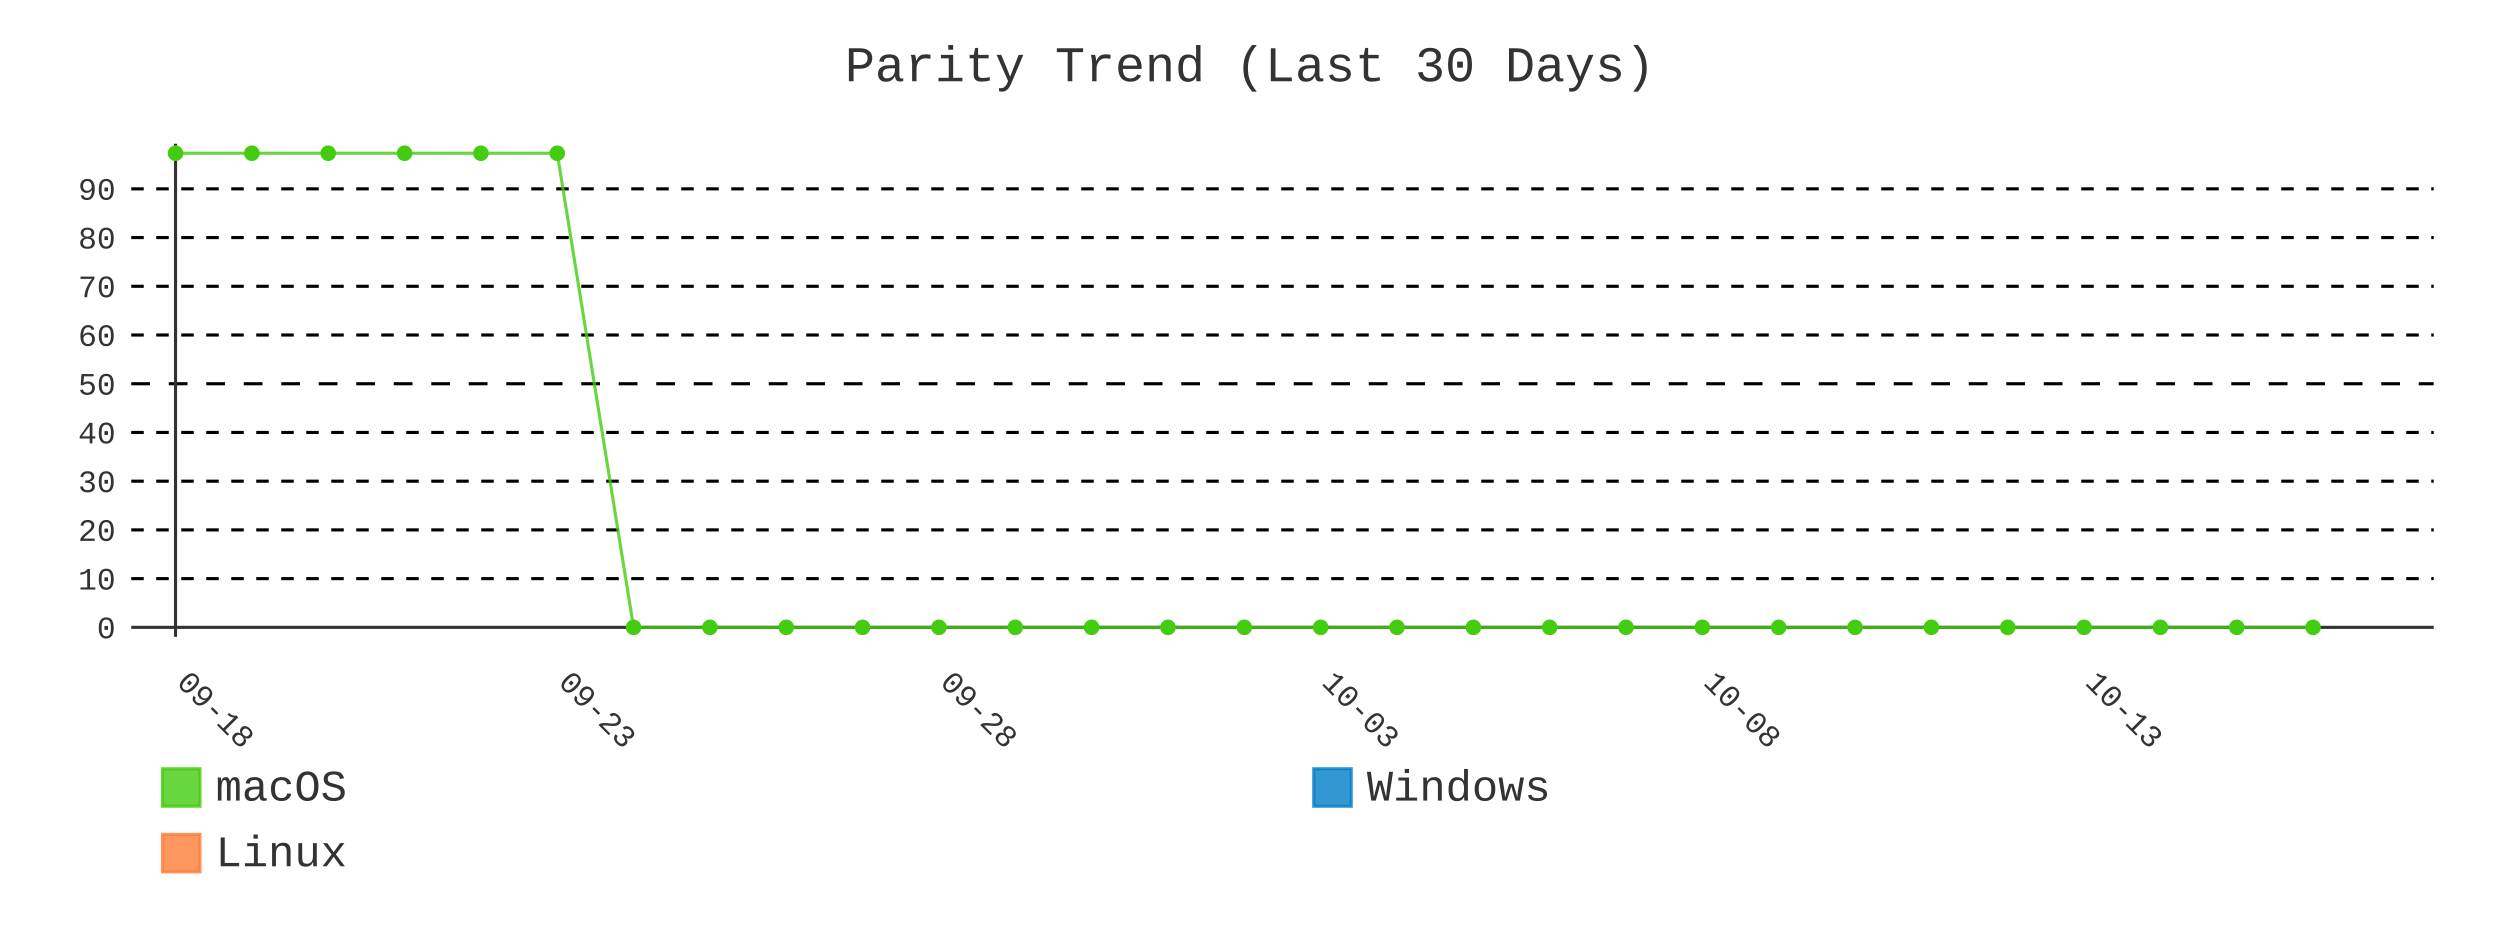
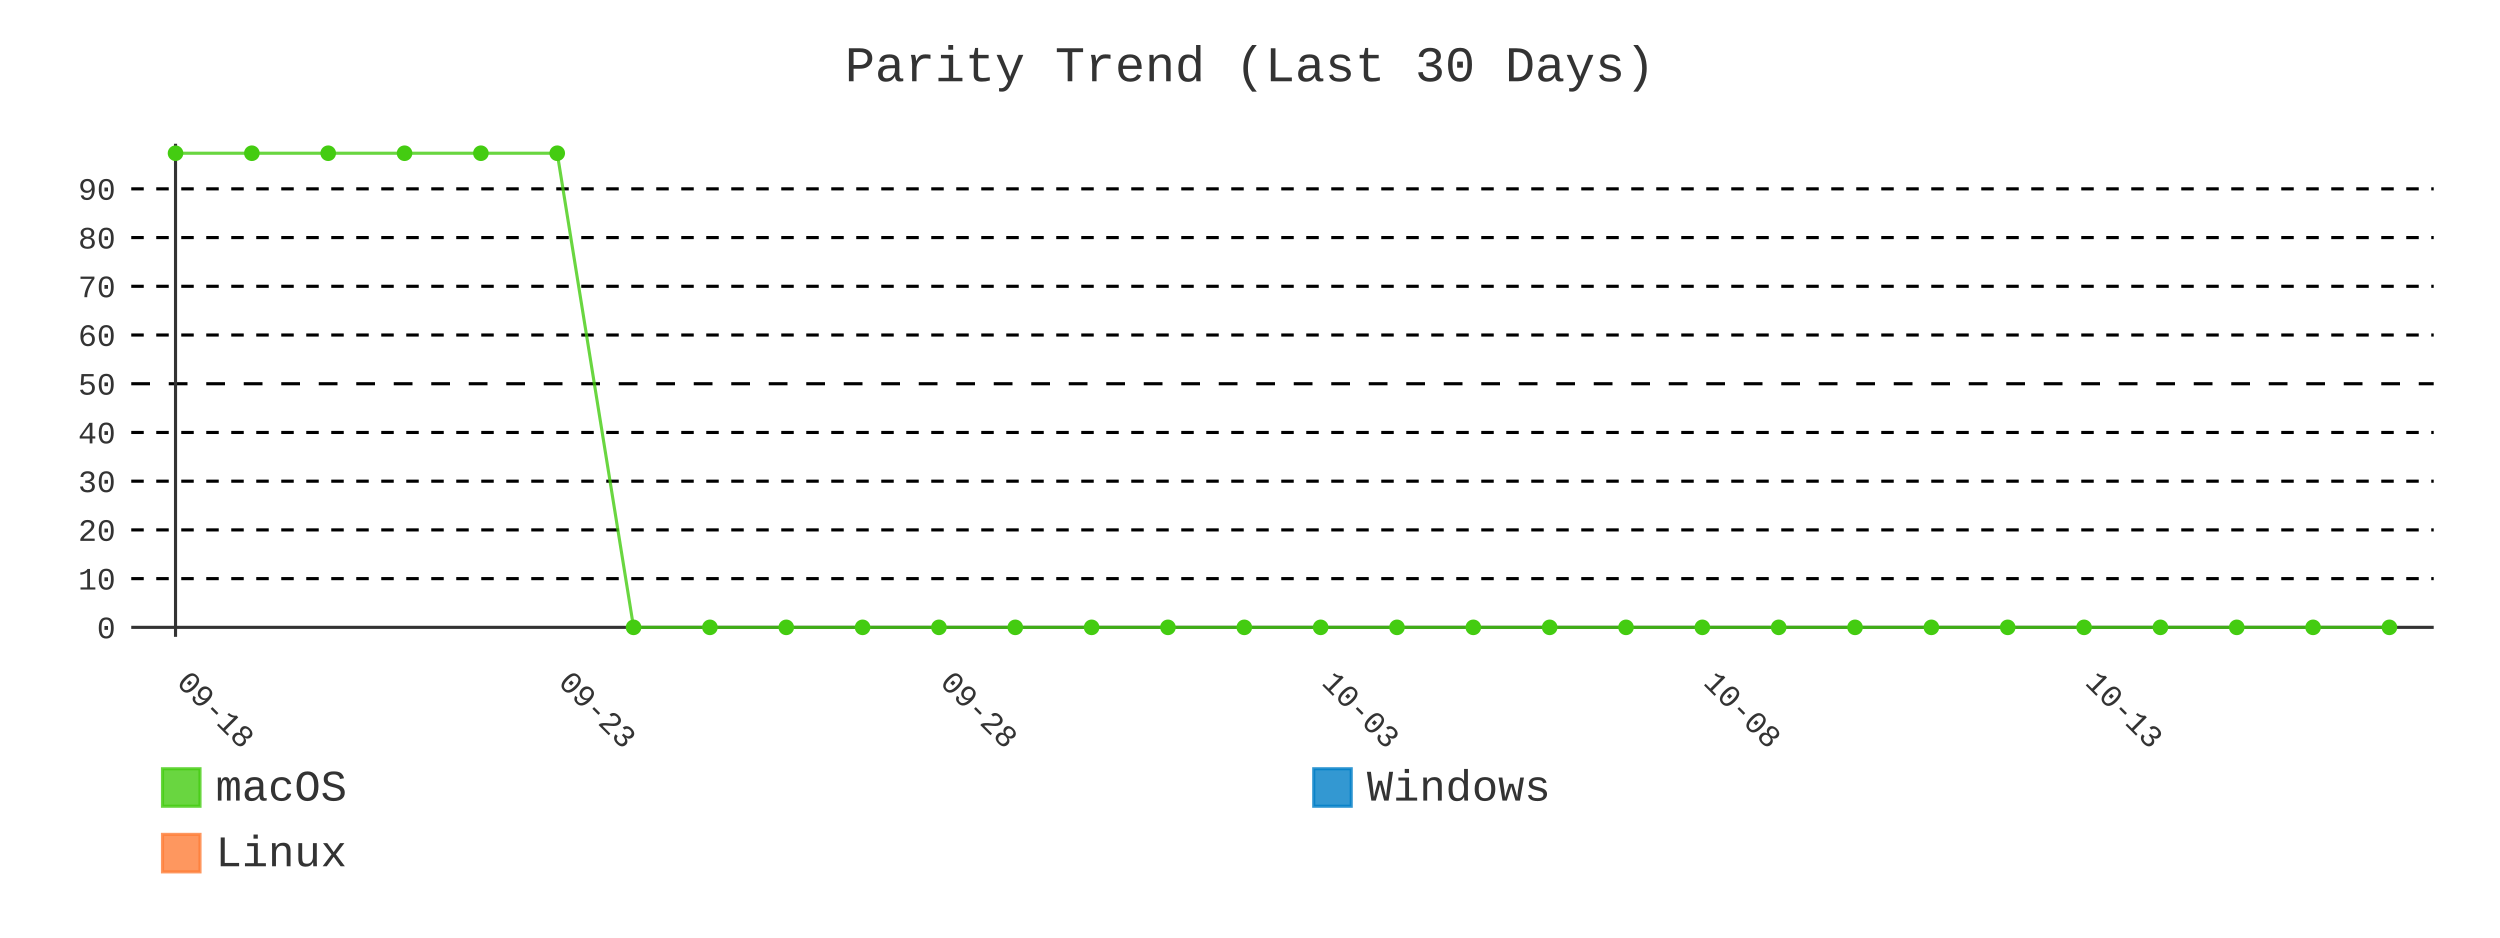
- <svg xmlns="http://www.w3.org/2000/svg" id="chart-ed9246a8-276a-44c4-bb57-7e5494477e0f" class="pygal-chart" viewBox="0 0 800 300">
+ <svg xmlns="http://www.w3.org/2000/svg" id="chart-95aaefc5-34f9-4f30-ad8a-0deb650d06e6" class="pygal-chart" viewBox="0 0 800 300">
  <defs>
-     <style type="text/css">#chart-ed9246a8-276a-44c4-bb57-7e5494477e0f{-webkit-user-select:none;-webkit-font-smoothing:antialiased;font-family:Consolas,"Liberation Mono",Menlo,Courier,monospace}#chart-ed9246a8-276a-44c4-bb57-7e5494477e0f .title{font-family:Consolas,"Liberation Mono",Menlo,Courier,monospace;font-size:16px}#chart-ed9246a8-276a-44c4-bb57-7e5494477e0f .legends .legend text{font-family:Consolas,"Liberation Mono",Menlo,Courier,monospace;font-size:14px}#chart-ed9246a8-276a-44c4-bb57-7e5494477e0f .axis text{font-family:Consolas,"Liberation Mono",Menlo,Courier,monospace;font-size:10px}#chart-ed9246a8-276a-44c4-bb57-7e5494477e0f .axis text.major{font-family:Consolas,"Liberation Mono",Menlo,Courier,monospace;font-size:10px}#chart-ed9246a8-276a-44c4-bb57-7e5494477e0f .text-overlay text.value{font-family:Consolas,"Liberation Mono",Menlo,Courier,monospace;font-size:16px}#chart-ed9246a8-276a-44c4-bb57-7e5494477e0f .text-overlay text.label{font-family:Consolas,"Liberation Mono",Menlo,Courier,monospace;font-size:10px}#chart-ed9246a8-276a-44c4-bb57-7e5494477e0f .tooltip{font-family:Consolas,"Liberation Mono",Menlo,Courier,monospace;font-size:14px}#chart-ed9246a8-276a-44c4-bb57-7e5494477e0f text.no_data{font-family:Consolas,"Liberation Mono",Menlo,Courier,monospace;font-size:64px}
- #chart-ed9246a8-276a-44c4-bb57-7e5494477e0f{background-color:transparent}#chart-ed9246a8-276a-44c4-bb57-7e5494477e0f path,#chart-ed9246a8-276a-44c4-bb57-7e5494477e0f line,#chart-ed9246a8-276a-44c4-bb57-7e5494477e0f rect,#chart-ed9246a8-276a-44c4-bb57-7e5494477e0f circle{-webkit-transition:400ms;-moz-transition:400ms;transition:400ms}#chart-ed9246a8-276a-44c4-bb57-7e5494477e0f .graph &gt; .background{fill:transparent}#chart-ed9246a8-276a-44c4-bb57-7e5494477e0f .plot &gt; .background{fill:transparent}#chart-ed9246a8-276a-44c4-bb57-7e5494477e0f .graph{fill:#333}#chart-ed9246a8-276a-44c4-bb57-7e5494477e0f text.no_data{fill:#333}#chart-ed9246a8-276a-44c4-bb57-7e5494477e0f .title{fill:#333}#chart-ed9246a8-276a-44c4-bb57-7e5494477e0f .legends .legend text{fill:#333}#chart-ed9246a8-276a-44c4-bb57-7e5494477e0f .legends .legend:hover text{fill:#333}#chart-ed9246a8-276a-44c4-bb57-7e5494477e0f .axis .line{stroke:#333}#chart-ed9246a8-276a-44c4-bb57-7e5494477e0f .axis .guide.line{stroke:#666}#chart-ed9246a8-276a-44c4-bb57-7e5494477e0f .axis .major.line{stroke:#333}#chart-ed9246a8-276a-44c4-bb57-7e5494477e0f .axis text.major{fill:#333}#chart-ed9246a8-276a-44c4-bb57-7e5494477e0f .axis.y .guides:hover .guide.line,#chart-ed9246a8-276a-44c4-bb57-7e5494477e0f .line-graph .axis.x .guides:hover .guide.line,#chart-ed9246a8-276a-44c4-bb57-7e5494477e0f .stackedline-graph .axis.x .guides:hover .guide.line,#chart-ed9246a8-276a-44c4-bb57-7e5494477e0f .xy-graph .axis.x .guides:hover .guide.line{stroke:#333}#chart-ed9246a8-276a-44c4-bb57-7e5494477e0f .axis .guides:hover text{fill:#333}#chart-ed9246a8-276a-44c4-bb57-7e5494477e0f .reactive{fill-opacity:.8;stroke-opacity:.8;stroke-width:1}#chart-ed9246a8-276a-44c4-bb57-7e5494477e0f .ci{stroke:#333}#chart-ed9246a8-276a-44c4-bb57-7e5494477e0f .reactive.active,#chart-ed9246a8-276a-44c4-bb57-7e5494477e0f .active .reactive{fill-opacity:.9;stroke-opacity:.9;stroke-width:4}#chart-ed9246a8-276a-44c4-bb57-7e5494477e0f .ci .reactive.active{stroke-width:1.5}#chart-ed9246a8-276a-44c4-bb57-7e5494477e0f .series text{fill:#333}#chart-ed9246a8-276a-44c4-bb57-7e5494477e0f .tooltip rect{fill:transparent;stroke:#333;-webkit-transition:opacity 400ms;-moz-transition:opacity 400ms;transition:opacity 400ms}#chart-ed9246a8-276a-44c4-bb57-7e5494477e0f .tooltip .label{fill:#333}#chart-ed9246a8-276a-44c4-bb57-7e5494477e0f .tooltip .label{fill:#333}#chart-ed9246a8-276a-44c4-bb57-7e5494477e0f .tooltip .legend{font-size:.8em;fill:#666}#chart-ed9246a8-276a-44c4-bb57-7e5494477e0f .tooltip .x_label{font-size:.6em;fill:#333}#chart-ed9246a8-276a-44c4-bb57-7e5494477e0f .tooltip .xlink{font-size:.5em;text-decoration:underline}#chart-ed9246a8-276a-44c4-bb57-7e5494477e0f .tooltip .value{font-size:1.5em}#chart-ed9246a8-276a-44c4-bb57-7e5494477e0f .bound{font-size:.5em}#chart-ed9246a8-276a-44c4-bb57-7e5494477e0f .max-value{font-size:.75em;fill:#666}#chart-ed9246a8-276a-44c4-bb57-7e5494477e0f .map-element{fill:transparent;stroke:#666 !important}#chart-ed9246a8-276a-44c4-bb57-7e5494477e0f .map-element .reactive{fill-opacity:inherit;stroke-opacity:inherit}#chart-ed9246a8-276a-44c4-bb57-7e5494477e0f .color-0,#chart-ed9246a8-276a-44c4-bb57-7e5494477e0f .color-0 a:visited{stroke:#4c1;fill:#4c1}#chart-ed9246a8-276a-44c4-bb57-7e5494477e0f .color-1,#chart-ed9246a8-276a-44c4-bb57-7e5494477e0f .color-1 a:visited{stroke:#007ec6;fill:#007ec6}#chart-ed9246a8-276a-44c4-bb57-7e5494477e0f .color-2,#chart-ed9246a8-276a-44c4-bb57-7e5494477e0f .color-2 a:visited{stroke:#fe7d37;fill:#fe7d37}#chart-ed9246a8-276a-44c4-bb57-7e5494477e0f .text-overlay .color-0 text{fill:black}#chart-ed9246a8-276a-44c4-bb57-7e5494477e0f .text-overlay .color-1 text{fill:black}#chart-ed9246a8-276a-44c4-bb57-7e5494477e0f .text-overlay .color-2 text{fill:black}#chart-ed9246a8-276a-44c4-bb57-7e5494477e0f .series{stroke-width:2}#chart-ed9246a8-276a-44c4-bb57-7e5494477e0f .series.serie-0{stroke-width:2}#chart-ed9246a8-276a-44c4-bb57-7e5494477e0f .series.serie-1{stroke-width:2}#chart-ed9246a8-276a-44c4-bb57-7e5494477e0f .series.serie-2{stroke-width:2}
- #chart-ed9246a8-276a-44c4-bb57-7e5494477e0f text.no_data{text-anchor:middle}#chart-ed9246a8-276a-44c4-bb57-7e5494477e0f .guide.line{fill:none}#chart-ed9246a8-276a-44c4-bb57-7e5494477e0f .centered{text-anchor:middle}#chart-ed9246a8-276a-44c4-bb57-7e5494477e0f .title{text-anchor:middle}#chart-ed9246a8-276a-44c4-bb57-7e5494477e0f .legends .legend text{fill-opacity:1}#chart-ed9246a8-276a-44c4-bb57-7e5494477e0f .axis.x text{text-anchor:middle}#chart-ed9246a8-276a-44c4-bb57-7e5494477e0f .axis.x:not(.web) text[transform]{text-anchor:start}#chart-ed9246a8-276a-44c4-bb57-7e5494477e0f .axis.x:not(.web) text[transform].backwards{text-anchor:end}#chart-ed9246a8-276a-44c4-bb57-7e5494477e0f .axis.y text{text-anchor:end}#chart-ed9246a8-276a-44c4-bb57-7e5494477e0f .axis.y text[transform].backwards{text-anchor:start}#chart-ed9246a8-276a-44c4-bb57-7e5494477e0f .axis.y2 text{text-anchor:start}#chart-ed9246a8-276a-44c4-bb57-7e5494477e0f .axis.y2 text[transform].backwards{text-anchor:end}#chart-ed9246a8-276a-44c4-bb57-7e5494477e0f .axis .guide.line{stroke-dasharray:4,4;stroke:black}#chart-ed9246a8-276a-44c4-bb57-7e5494477e0f .axis .major.guide.line{stroke-dasharray:6,6;stroke:black}#chart-ed9246a8-276a-44c4-bb57-7e5494477e0f .horizontal .axis.y .guide.line,#chart-ed9246a8-276a-44c4-bb57-7e5494477e0f .horizontal .axis.y2 .guide.line,#chart-ed9246a8-276a-44c4-bb57-7e5494477e0f .vertical .axis.x .guide.line{opacity:0}#chart-ed9246a8-276a-44c4-bb57-7e5494477e0f .horizontal .axis.always_show .guide.line,#chart-ed9246a8-276a-44c4-bb57-7e5494477e0f .vertical .axis.always_show .guide.line{opacity:1 !important}#chart-ed9246a8-276a-44c4-bb57-7e5494477e0f .axis.y .guides:hover .guide.line,#chart-ed9246a8-276a-44c4-bb57-7e5494477e0f .axis.y2 .guides:hover .guide.line,#chart-ed9246a8-276a-44c4-bb57-7e5494477e0f .axis.x .guides:hover .guide.line{opacity:1}#chart-ed9246a8-276a-44c4-bb57-7e5494477e0f .axis .guides:hover text{opacity:1}#chart-ed9246a8-276a-44c4-bb57-7e5494477e0f .nofill{fill:none}#chart-ed9246a8-276a-44c4-bb57-7e5494477e0f .subtle-fill{fill-opacity:.2}#chart-ed9246a8-276a-44c4-bb57-7e5494477e0f .dot{stroke-width:1px;fill-opacity:1;stroke-opacity:1}#chart-ed9246a8-276a-44c4-bb57-7e5494477e0f .dot.active{stroke-width:5px}#chart-ed9246a8-276a-44c4-bb57-7e5494477e0f .dot.negative{fill:transparent}#chart-ed9246a8-276a-44c4-bb57-7e5494477e0f text,#chart-ed9246a8-276a-44c4-bb57-7e5494477e0f tspan{stroke:none !important}#chart-ed9246a8-276a-44c4-bb57-7e5494477e0f .series text.active{opacity:1}#chart-ed9246a8-276a-44c4-bb57-7e5494477e0f .tooltip rect{fill-opacity:.95;stroke-width:.5}#chart-ed9246a8-276a-44c4-bb57-7e5494477e0f .tooltip text{fill-opacity:1}#chart-ed9246a8-276a-44c4-bb57-7e5494477e0f .showable{visibility:hidden}#chart-ed9246a8-276a-44c4-bb57-7e5494477e0f .showable.shown{visibility:visible}#chart-ed9246a8-276a-44c4-bb57-7e5494477e0f .gauge-background{fill:rgba(229,229,229,1);stroke:none}#chart-ed9246a8-276a-44c4-bb57-7e5494477e0f .bg-lines{stroke:transparent;stroke-width:2px}</style>
+     <style type="text/css">#chart-95aaefc5-34f9-4f30-ad8a-0deb650d06e6{-webkit-user-select:none;-webkit-font-smoothing:antialiased;font-family:Consolas,"Liberation Mono",Menlo,Courier,monospace}#chart-95aaefc5-34f9-4f30-ad8a-0deb650d06e6 .title{font-family:Consolas,"Liberation Mono",Menlo,Courier,monospace;font-size:16px}#chart-95aaefc5-34f9-4f30-ad8a-0deb650d06e6 .legends .legend text{font-family:Consolas,"Liberation Mono",Menlo,Courier,monospace;font-size:14px}#chart-95aaefc5-34f9-4f30-ad8a-0deb650d06e6 .axis text{font-family:Consolas,"Liberation Mono",Menlo,Courier,monospace;font-size:10px}#chart-95aaefc5-34f9-4f30-ad8a-0deb650d06e6 .axis text.major{font-family:Consolas,"Liberation Mono",Menlo,Courier,monospace;font-size:10px}#chart-95aaefc5-34f9-4f30-ad8a-0deb650d06e6 .text-overlay text.value{font-family:Consolas,"Liberation Mono",Menlo,Courier,monospace;font-size:16px}#chart-95aaefc5-34f9-4f30-ad8a-0deb650d06e6 .text-overlay text.label{font-family:Consolas,"Liberation Mono",Menlo,Courier,monospace;font-size:10px}#chart-95aaefc5-34f9-4f30-ad8a-0deb650d06e6 .tooltip{font-family:Consolas,"Liberation Mono",Menlo,Courier,monospace;font-size:14px}#chart-95aaefc5-34f9-4f30-ad8a-0deb650d06e6 text.no_data{font-family:Consolas,"Liberation Mono",Menlo,Courier,monospace;font-size:64px}
+ #chart-95aaefc5-34f9-4f30-ad8a-0deb650d06e6{background-color:transparent}#chart-95aaefc5-34f9-4f30-ad8a-0deb650d06e6 path,#chart-95aaefc5-34f9-4f30-ad8a-0deb650d06e6 line,#chart-95aaefc5-34f9-4f30-ad8a-0deb650d06e6 rect,#chart-95aaefc5-34f9-4f30-ad8a-0deb650d06e6 circle{-webkit-transition:400ms;-moz-transition:400ms;transition:400ms}#chart-95aaefc5-34f9-4f30-ad8a-0deb650d06e6 .graph &gt; .background{fill:transparent}#chart-95aaefc5-34f9-4f30-ad8a-0deb650d06e6 .plot &gt; .background{fill:transparent}#chart-95aaefc5-34f9-4f30-ad8a-0deb650d06e6 .graph{fill:#333}#chart-95aaefc5-34f9-4f30-ad8a-0deb650d06e6 text.no_data{fill:#333}#chart-95aaefc5-34f9-4f30-ad8a-0deb650d06e6 .title{fill:#333}#chart-95aaefc5-34f9-4f30-ad8a-0deb650d06e6 .legends .legend text{fill:#333}#chart-95aaefc5-34f9-4f30-ad8a-0deb650d06e6 .legends .legend:hover text{fill:#333}#chart-95aaefc5-34f9-4f30-ad8a-0deb650d06e6 .axis .line{stroke:#333}#chart-95aaefc5-34f9-4f30-ad8a-0deb650d06e6 .axis .guide.line{stroke:#666}#chart-95aaefc5-34f9-4f30-ad8a-0deb650d06e6 .axis .major.line{stroke:#333}#chart-95aaefc5-34f9-4f30-ad8a-0deb650d06e6 .axis text.major{fill:#333}#chart-95aaefc5-34f9-4f30-ad8a-0deb650d06e6 .axis.y .guides:hover .guide.line,#chart-95aaefc5-34f9-4f30-ad8a-0deb650d06e6 .line-graph .axis.x .guides:hover .guide.line,#chart-95aaefc5-34f9-4f30-ad8a-0deb650d06e6 .stackedline-graph .axis.x .guides:hover .guide.line,#chart-95aaefc5-34f9-4f30-ad8a-0deb650d06e6 .xy-graph .axis.x .guides:hover .guide.line{stroke:#333}#chart-95aaefc5-34f9-4f30-ad8a-0deb650d06e6 .axis .guides:hover text{fill:#333}#chart-95aaefc5-34f9-4f30-ad8a-0deb650d06e6 .reactive{fill-opacity:.8;stroke-opacity:.8;stroke-width:1}#chart-95aaefc5-34f9-4f30-ad8a-0deb650d06e6 .ci{stroke:#333}#chart-95aaefc5-34f9-4f30-ad8a-0deb650d06e6 .reactive.active,#chart-95aaefc5-34f9-4f30-ad8a-0deb650d06e6 .active .reactive{fill-opacity:.9;stroke-opacity:.9;stroke-width:4}#chart-95aaefc5-34f9-4f30-ad8a-0deb650d06e6 .ci .reactive.active{stroke-width:1.5}#chart-95aaefc5-34f9-4f30-ad8a-0deb650d06e6 .series text{fill:#333}#chart-95aaefc5-34f9-4f30-ad8a-0deb650d06e6 .tooltip rect{fill:transparent;stroke:#333;-webkit-transition:opacity 400ms;-moz-transition:opacity 400ms;transition:opacity 400ms}#chart-95aaefc5-34f9-4f30-ad8a-0deb650d06e6 .tooltip .label{fill:#333}#chart-95aaefc5-34f9-4f30-ad8a-0deb650d06e6 .tooltip .label{fill:#333}#chart-95aaefc5-34f9-4f30-ad8a-0deb650d06e6 .tooltip .legend{font-size:.8em;fill:#666}#chart-95aaefc5-34f9-4f30-ad8a-0deb650d06e6 .tooltip .x_label{font-size:.6em;fill:#333}#chart-95aaefc5-34f9-4f30-ad8a-0deb650d06e6 .tooltip .xlink{font-size:.5em;text-decoration:underline}#chart-95aaefc5-34f9-4f30-ad8a-0deb650d06e6 .tooltip .value{font-size:1.5em}#chart-95aaefc5-34f9-4f30-ad8a-0deb650d06e6 .bound{font-size:.5em}#chart-95aaefc5-34f9-4f30-ad8a-0deb650d06e6 .max-value{font-size:.75em;fill:#666}#chart-95aaefc5-34f9-4f30-ad8a-0deb650d06e6 .map-element{fill:transparent;stroke:#666 !important}#chart-95aaefc5-34f9-4f30-ad8a-0deb650d06e6 .map-element .reactive{fill-opacity:inherit;stroke-opacity:inherit}#chart-95aaefc5-34f9-4f30-ad8a-0deb650d06e6 .color-0,#chart-95aaefc5-34f9-4f30-ad8a-0deb650d06e6 .color-0 a:visited{stroke:#4c1;fill:#4c1}#chart-95aaefc5-34f9-4f30-ad8a-0deb650d06e6 .color-1,#chart-95aaefc5-34f9-4f30-ad8a-0deb650d06e6 .color-1 a:visited{stroke:#007ec6;fill:#007ec6}#chart-95aaefc5-34f9-4f30-ad8a-0deb650d06e6 .color-2,#chart-95aaefc5-34f9-4f30-ad8a-0deb650d06e6 .color-2 a:visited{stroke:#fe7d37;fill:#fe7d37}#chart-95aaefc5-34f9-4f30-ad8a-0deb650d06e6 .text-overlay .color-0 text{fill:black}#chart-95aaefc5-34f9-4f30-ad8a-0deb650d06e6 .text-overlay .color-1 text{fill:black}#chart-95aaefc5-34f9-4f30-ad8a-0deb650d06e6 .text-overlay .color-2 text{fill:black}#chart-95aaefc5-34f9-4f30-ad8a-0deb650d06e6 .series{stroke-width:2}#chart-95aaefc5-34f9-4f30-ad8a-0deb650d06e6 .series.serie-0{stroke-width:2}#chart-95aaefc5-34f9-4f30-ad8a-0deb650d06e6 .series.serie-1{stroke-width:2}#chart-95aaefc5-34f9-4f30-ad8a-0deb650d06e6 .series.serie-2{stroke-width:2}
+ #chart-95aaefc5-34f9-4f30-ad8a-0deb650d06e6 text.no_data{text-anchor:middle}#chart-95aaefc5-34f9-4f30-ad8a-0deb650d06e6 .guide.line{fill:none}#chart-95aaefc5-34f9-4f30-ad8a-0deb650d06e6 .centered{text-anchor:middle}#chart-95aaefc5-34f9-4f30-ad8a-0deb650d06e6 .title{text-anchor:middle}#chart-95aaefc5-34f9-4f30-ad8a-0deb650d06e6 .legends .legend text{fill-opacity:1}#chart-95aaefc5-34f9-4f30-ad8a-0deb650d06e6 .axis.x text{text-anchor:middle}#chart-95aaefc5-34f9-4f30-ad8a-0deb650d06e6 .axis.x:not(.web) text[transform]{text-anchor:start}#chart-95aaefc5-34f9-4f30-ad8a-0deb650d06e6 .axis.x:not(.web) text[transform].backwards{text-anchor:end}#chart-95aaefc5-34f9-4f30-ad8a-0deb650d06e6 .axis.y text{text-anchor:end}#chart-95aaefc5-34f9-4f30-ad8a-0deb650d06e6 .axis.y text[transform].backwards{text-anchor:start}#chart-95aaefc5-34f9-4f30-ad8a-0deb650d06e6 .axis.y2 text{text-anchor:start}#chart-95aaefc5-34f9-4f30-ad8a-0deb650d06e6 .axis.y2 text[transform].backwards{text-anchor:end}#chart-95aaefc5-34f9-4f30-ad8a-0deb650d06e6 .axis .guide.line{stroke-dasharray:4,4;stroke:black}#chart-95aaefc5-34f9-4f30-ad8a-0deb650d06e6 .axis .major.guide.line{stroke-dasharray:6,6;stroke:black}#chart-95aaefc5-34f9-4f30-ad8a-0deb650d06e6 .horizontal .axis.y .guide.line,#chart-95aaefc5-34f9-4f30-ad8a-0deb650d06e6 .horizontal .axis.y2 .guide.line,#chart-95aaefc5-34f9-4f30-ad8a-0deb650d06e6 .vertical .axis.x .guide.line{opacity:0}#chart-95aaefc5-34f9-4f30-ad8a-0deb650d06e6 .horizontal .axis.always_show .guide.line,#chart-95aaefc5-34f9-4f30-ad8a-0deb650d06e6 .vertical .axis.always_show .guide.line{opacity:1 !important}#chart-95aaefc5-34f9-4f30-ad8a-0deb650d06e6 .axis.y .guides:hover .guide.line,#chart-95aaefc5-34f9-4f30-ad8a-0deb650d06e6 .axis.y2 .guides:hover .guide.line,#chart-95aaefc5-34f9-4f30-ad8a-0deb650d06e6 .axis.x .guides:hover .guide.line{opacity:1}#chart-95aaefc5-34f9-4f30-ad8a-0deb650d06e6 .axis .guides:hover text{opacity:1}#chart-95aaefc5-34f9-4f30-ad8a-0deb650d06e6 .nofill{fill:none}#chart-95aaefc5-34f9-4f30-ad8a-0deb650d06e6 .subtle-fill{fill-opacity:.2}#chart-95aaefc5-34f9-4f30-ad8a-0deb650d06e6 .dot{stroke-width:1px;fill-opacity:1;stroke-opacity:1}#chart-95aaefc5-34f9-4f30-ad8a-0deb650d06e6 .dot.active{stroke-width:5px}#chart-95aaefc5-34f9-4f30-ad8a-0deb650d06e6 .dot.negative{fill:transparent}#chart-95aaefc5-34f9-4f30-ad8a-0deb650d06e6 text,#chart-95aaefc5-34f9-4f30-ad8a-0deb650d06e6 tspan{stroke:none !important}#chart-95aaefc5-34f9-4f30-ad8a-0deb650d06e6 .series text.active{opacity:1}#chart-95aaefc5-34f9-4f30-ad8a-0deb650d06e6 .tooltip rect{fill-opacity:.95;stroke-width:.5}#chart-95aaefc5-34f9-4f30-ad8a-0deb650d06e6 .tooltip text{fill-opacity:1}#chart-95aaefc5-34f9-4f30-ad8a-0deb650d06e6 .showable{visibility:hidden}#chart-95aaefc5-34f9-4f30-ad8a-0deb650d06e6 .showable.shown{visibility:visible}#chart-95aaefc5-34f9-4f30-ad8a-0deb650d06e6 .gauge-background{fill:rgba(229,229,229,1);stroke:none}#chart-95aaefc5-34f9-4f30-ad8a-0deb650d06e6 .bg-lines{stroke:transparent;stroke-width:2px}</style>
  </defs>
  <g class="graph line-graph vertical">
    <rect x="0" y="0" width="800" height="300" class="background" />
    <g transform="translate(42, 46)" class="plot">
      <rect x="0" y="0" width="736.787" height="157.787" class="background" />
      <g class="axis y always_show">
        <g class="guides">
          <path d="M0 154.752 h736.787" class="axis major line" />
          <text x="-5" y="158.252" class="major">0</text>
        </g>
        <g class="guides">
          <path d="M0 139.161 h736.787" class="guide line" />
          <text x="-5" y="142.661" class="">10</text>
        </g>
        <g class="guides">
          <path d="M0 123.57 h736.787" class="guide line" />
          <text x="-5" y="127.07" class="">20</text>
        </g>
        <g class="guides">
          <path d="M0 107.979 h736.787" class="guide line" />
          <text x="-5" y="111.479" class="">30</text>
        </g>
        <g class="guides">
          <path d="M0 92.388 h736.787" class="guide line" />
          <text x="-5" y="95.888" class="">40</text>
        </g>
        <g class="guides">
          <path d="M0 76.796 h736.787" class="major guide line" />
          <text x="-5" y="80.296" class="major">50</text>
        </g>
        <g class="guides">
          <path d="M0 61.205 h736.787" class="guide line" />
          <text x="-5" y="64.705" class="">60</text>
        </g>
        <g class="guides">
          <path d="M0 45.614 h736.787" class="guide line" />
          <text x="-5" y="49.114" class="">70</text>
        </g>
        <g class="guides">
          <path d="M0 30.023 h736.787" class="guide line" />
          <text x="-5" y="33.523" class="">80</text>
        </g>
        <g class="guides">
          <path d="M0 14.432 h736.787" class="guide line" />
          <text x="-5" y="17.932" class="">90</text>
        </g>
      </g>
      <g class="axis x">
        <g class="guides">
          <path d="M14.169 0 v157.787" class="major line" />
          <text x="14.169" y="172.787" class="major" transform="rotate(45 14.16898 172.7868)">09-18</text>
        </g>
        <g class="guides">
          <path d="M136.315 0 v157.787" class="major guide line" />
          <text x="136.315" y="172.787" class="major" transform="rotate(45 136.3153 172.7868)">09-23</text>
        </g>
        <g class="guides">
          <path d="M258.462 0 v157.787" class="major guide line" />
          <text x="258.462" y="172.787" class="major" transform="rotate(45 258.4617 172.7868)">09-28</text>
        </g>
        <g class="guides">
          <path d="M380.608 0 v157.787" class="major guide line" />
          <text x="380.608" y="172.787" class="major" transform="rotate(45 380.608 172.7868)">10-03</text>
        </g>
        <g class="guides">
          <path d="M502.754 0 v157.787" class="major guide line" />
          <text x="502.754" y="172.787" class="major" transform="rotate(45 502.7544 172.7868)">10-08</text>
        </g>
        <g class="guides">
          <path d="M624.901 0 v157.787" class="major guide line" />
          <text x="624.901" y="172.787" class="major" transform="rotate(45 624.9007 172.7868)">10-13</text>
        </g>
      </g>
      <g class="series serie-0 color-0">
-         <path d="M14.169 3.034 L38.598 3.034 63.028 3.034 87.457 3.034 111.886 3.034 136.315 3.034 160.745 154.752 185.174 154.752 209.603 154.752 234.032 154.752 258.462 154.752 282.891 154.752 307.32 154.752 331.749 154.752 356.179 154.752 380.608 154.752 405.037 154.752 429.467 154.752 453.896 154.752 478.325 154.752 502.754 154.752 527.184 154.752 551.613 154.752 576.042 154.752 600.471 154.752 624.901 154.752 649.33 154.752 673.759 154.752 698.189 154.752" class="line reactive nofill" />
+         <path d="M14.169 3.034 L38.598 3.034 63.028 3.034 87.457 3.034 111.886 3.034 136.315 3.034 160.745 154.752 185.174 154.752 209.603 154.752 234.032 154.752 258.462 154.752 282.891 154.752 307.32 154.752 331.749 154.752 356.179 154.752 380.608 154.752 405.037 154.752 429.467 154.752 453.896 154.752 478.325 154.752 502.754 154.752 527.184 154.752 551.613 154.752 576.042 154.752 600.471 154.752 624.901 154.752 649.33 154.752 673.759 154.752 698.189 154.752 722.618 154.752" class="line reactive nofill" />
      </g>
      <g class="series serie-1 color-1" />
      <g class="series serie-2 color-2" />
    </g>
    <g class="titles">
      <text x="400.0" y="26" class="title plot_title">Parity Trend (Last 30 Days)</text>
    </g>
    <g transform="translate(42, 46)" class="plot overlay">
      <g class="series serie-0 color-0">
        <g class="dots">
          <circle cx="14.169" cy="3.034" r="2" class="dot reactive tooltip-trigger" />
        </g>
        <g class="dots">
          <circle cx="38.598" cy="3.034" r="2" class="dot reactive tooltip-trigger" />
        </g>
        <g class="dots">
          <circle cx="63.028" cy="3.034" r="2" class="dot reactive tooltip-trigger" />
        </g>
        <g class="dots">
          <circle cx="87.457" cy="3.034" r="2" class="dot reactive tooltip-trigger" />
        </g>
        <g class="dots">
          <circle cx="111.886" cy="3.034" r="2" class="dot reactive tooltip-trigger" />
        </g>
        <g class="dots">
          <circle cx="136.315" cy="3.034" r="2" class="dot reactive tooltip-trigger" />
        </g>
        <g class="dots">
          <circle cx="160.745" cy="154.752" r="2" class="dot reactive tooltip-trigger" />
        </g>
        <g class="dots">
          <circle cx="185.174" cy="154.752" r="2" class="dot reactive tooltip-trigger" />
        </g>
        <g class="dots">
          <circle cx="209.603" cy="154.752" r="2" class="dot reactive tooltip-trigger" />
        </g>
        <g class="dots">
          <circle cx="234.032" cy="154.752" r="2" class="dot reactive tooltip-trigger" />
        </g>
        <g class="dots">
          <circle cx="258.462" cy="154.752" r="2" class="dot reactive tooltip-trigger" />
        </g>
        <g class="dots">
          <circle cx="282.891" cy="154.752" r="2" class="dot reactive tooltip-trigger" />
        </g>
        <g class="dots">
          <circle cx="307.32" cy="154.752" r="2" class="dot reactive tooltip-trigger" />
        </g>
        <g class="dots">
          <circle cx="331.749" cy="154.752" r="2" class="dot reactive tooltip-trigger" />
        </g>
        <g class="dots">
          <circle cx="356.179" cy="154.752" r="2" class="dot reactive tooltip-trigger" />
        </g>
        <g class="dots">
          <circle cx="380.608" cy="154.752" r="2" class="dot reactive tooltip-trigger" />
        </g>
        <g class="dots">
          <circle cx="405.037" cy="154.752" r="2" class="dot reactive tooltip-trigger" />
        </g>
        <g class="dots">
          <circle cx="429.467" cy="154.752" r="2" class="dot reactive tooltip-trigger" />
        </g>
        <g class="dots">
          <circle cx="453.896" cy="154.752" r="2" class="dot reactive tooltip-trigger" />
        </g>
        <g class="dots">
          <circle cx="478.325" cy="154.752" r="2" class="dot reactive tooltip-trigger" />
        </g>
        <g class="dots">
          <circle cx="502.754" cy="154.752" r="2" class="dot reactive tooltip-trigger" />
        </g>
        <g class="dots">
          <circle cx="527.184" cy="154.752" r="2" class="dot reactive tooltip-trigger" />
        </g>
        <g class="dots">
          <circle cx="551.613" cy="154.752" r="2" class="dot reactive tooltip-trigger" />
        </g>
        <g class="dots">
          <circle cx="576.042" cy="154.752" r="2" class="dot reactive tooltip-trigger" />
        </g>
        <g class="dots">
          <circle cx="600.471" cy="154.752" r="2" class="dot reactive tooltip-trigger" />
        </g>
        <g class="dots">
          <circle cx="624.901" cy="154.752" r="2" class="dot reactive tooltip-trigger" />
        </g>
        <g class="dots">
          <circle cx="649.33" cy="154.752" r="2" class="dot reactive tooltip-trigger" />
        </g>
        <g class="dots">
          <circle cx="673.759" cy="154.752" r="2" class="dot reactive tooltip-trigger" />
        </g>
        <g class="dots">
          <circle cx="698.189" cy="154.752" r="2" class="dot reactive tooltip-trigger" />
+         </g>
+         <g class="dots">
+           <circle cx="722.618" cy="154.752" r="2" class="dot reactive tooltip-trigger" />
        </g>
      </g>
      <g class="series serie-1 color-1" />
      <g class="series serie-2 color-2" />
    </g>
    <g transform="translate(42, 46)" class="plot text-overlay">
      <g class="series serie-0 color-0" />
      <g class="series serie-1 color-1" />
      <g class="series serie-2 color-2" />
    </g>
    <g transform="translate(42, 46)" class="plot tooltip-overlay">
      <g transform="translate(0 0)" style="opacity: 0" class="tooltip">
        <rect rx="0" ry="0" width="0" height="0" class="tooltip-box" />
        <g class="text" />
      </g>
    </g>
    <g transform="translate(52, 245)" class="legends">
      <g id="activate-serie-0" class="legend reactive activate-serie">
        <rect x="0.0" y="1.0" width="12" height="12" class="color-0 reactive" />
        <text x="17.0" y="11.2">macOS</text>
      </g>
      <g id="activate-serie-1" class="legend reactive activate-serie">
        <rect x="368.393" y="1.0" width="12" height="12" class="color-1 reactive" />
        <text x="385.393" y="11.2">Windows</text>
      </g>
      <g id="activate-serie-2" class="legend reactive activate-serie">
        <rect x="0.0" y="22.0" width="12" height="12" class="color-2 reactive" />
        <text x="17.0" y="32.2">Linux</text>
      </g>
    </g>
  </g>
</svg>
